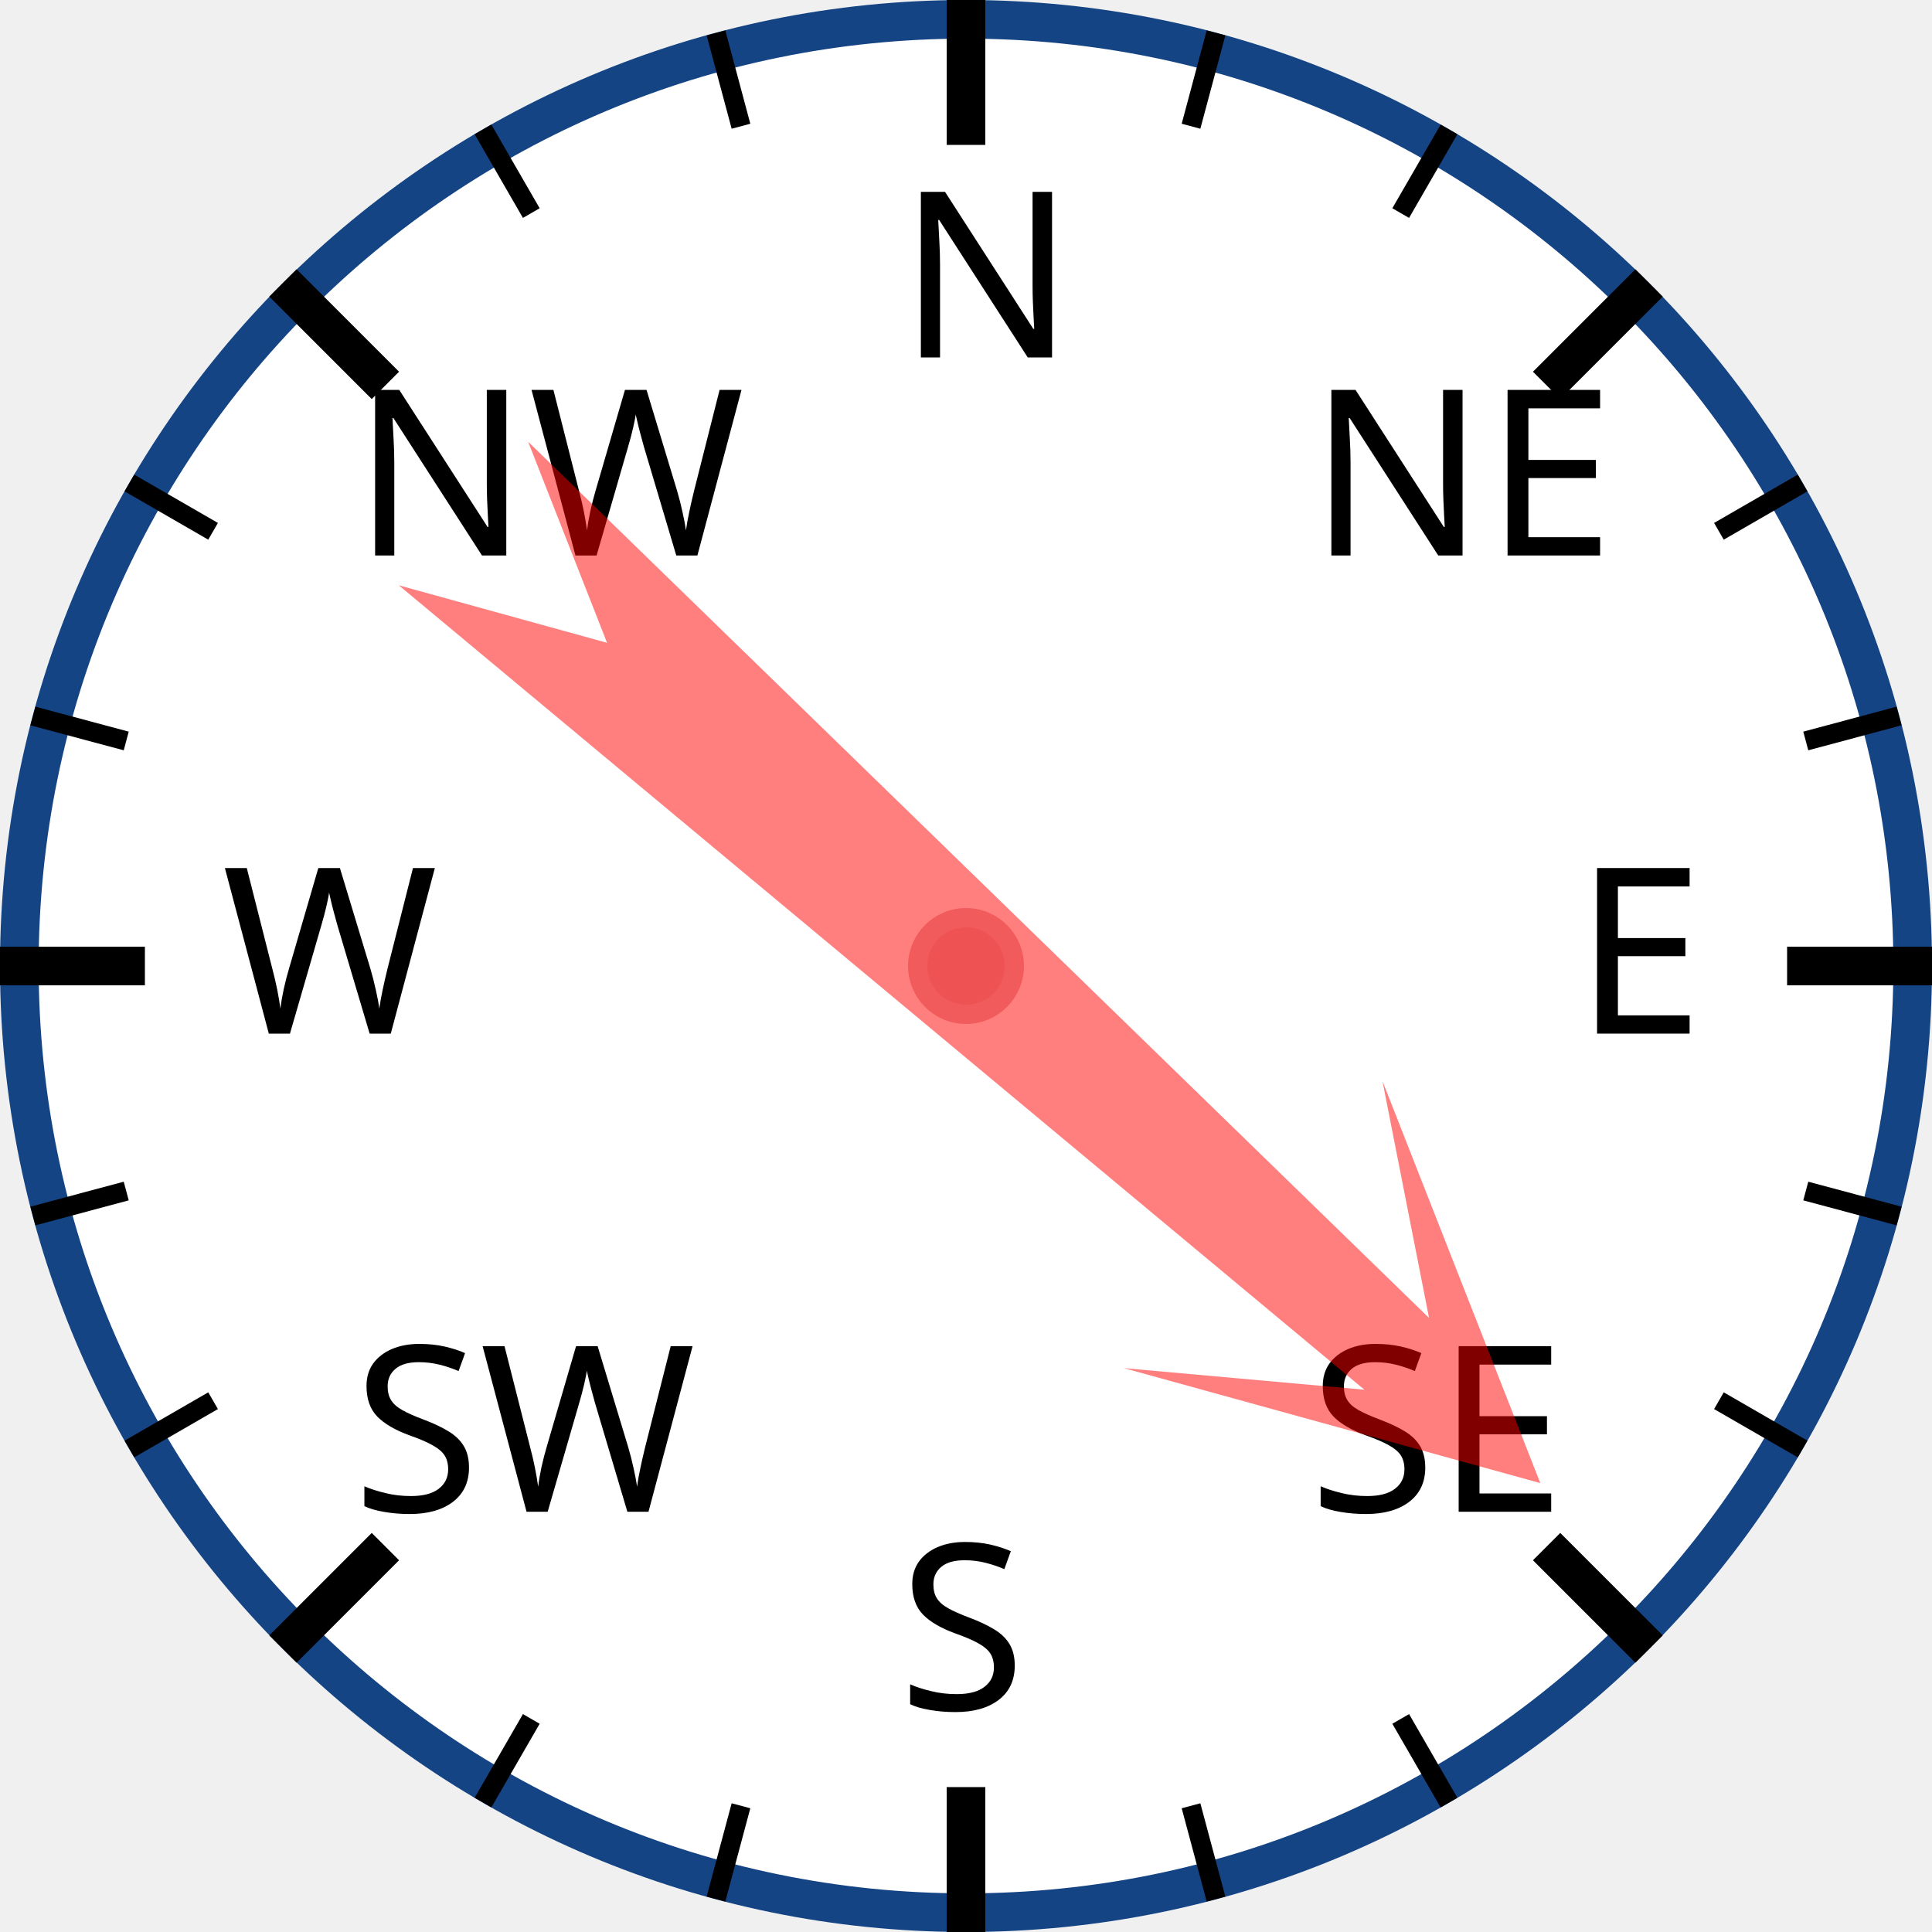
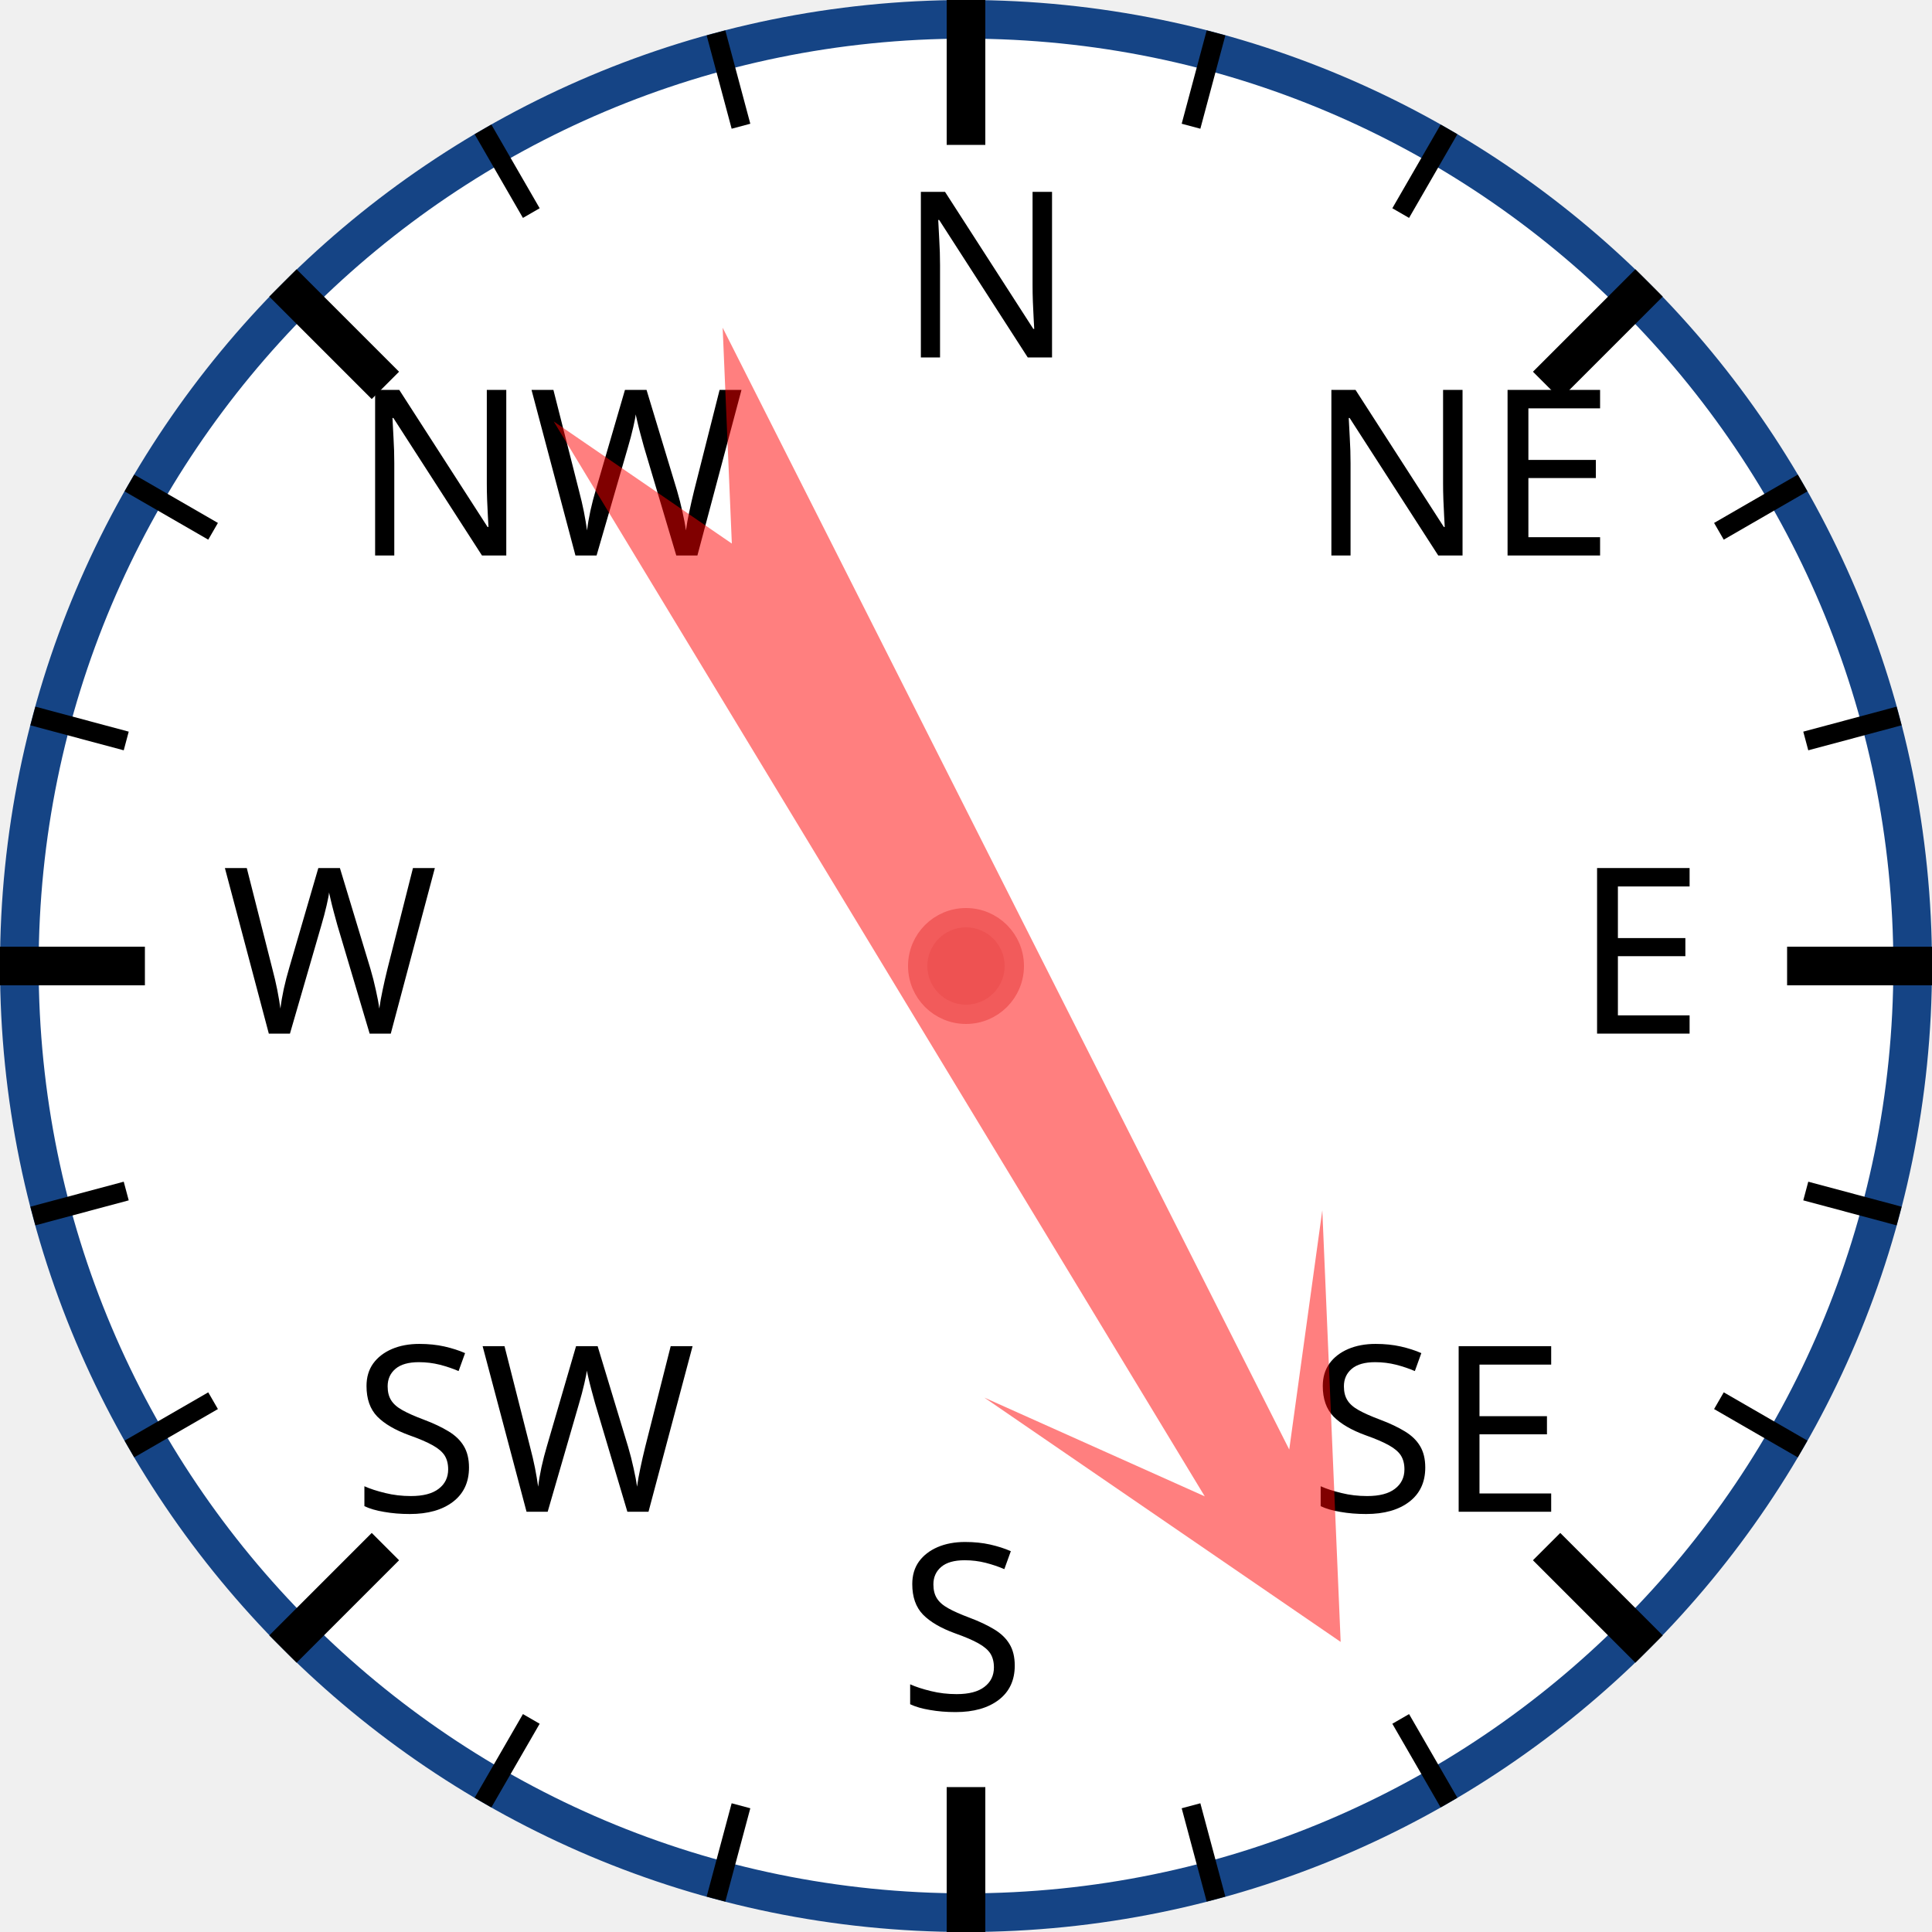
<svg xmlns="http://www.w3.org/2000/svg" width="120px" height="120px" viewBox="0 0 200 200">
  <circle cx="100" cy="100" r="98" style="fill: white; stroke: #154485; stroke-width: 4;" />
  <text x="93.0" y="37.0" style="font-family: sans-serif; font-size: 18pt;">N</text>
  <line x1="100.0" y1="0.0" x2="100.0" y2="15.0" style="stroke: black; stroke-width: 4;" />
  <line x1="74.118" y1="3.407" x2="76.706" y2="13.067" style="stroke: black; stroke-width: 2;" />
  <line x1="50" y1="13.397" x2="55" y2="22.058" style="stroke: black; stroke-width: 2;" />
  <text x="36.503" y="57.503" style="font-family: sans-serif; font-size: 18pt;">NW</text>
  <line x1="29.289" y1="29.289" x2="39.896" y2="39.896" style="stroke: black; stroke-width: 4;" />
  <line x1="13.397" y1="50" x2="22.058" y2="55" style="stroke: black; stroke-width: 2;" />
  <line x1="3.407" y1="74.118" x2="13.067" y2="76.706" style="stroke: black; stroke-width: 2;" />
  <text x="23.0" y="107.0" style="font-family: sans-serif; font-size: 18pt;">W</text>
  <line x1="0.0" y1="100.0" x2="15.0" y2="100.0" style="stroke: black; stroke-width: 4;" />
  <line x1="3.407" y1="125.882" x2="13.067" y2="123.294" style="stroke: black; stroke-width: 2;" />
  <line x1="13.397" y1="150" x2="22.058" y2="145" style="stroke: black; stroke-width: 2;" />
  <text x="36.503" y="156.497" style="font-family: sans-serif; font-size: 18pt;">SW</text>
  <line x1="29.289" y1="170.711" x2="39.896" y2="160.104" style="stroke: black; stroke-width: 4;" />
  <line x1="50" y1="186.603" x2="55" y2="177.942" style="stroke: black; stroke-width: 2;" />
  <line x1="74.118" y1="196.593" x2="76.706" y2="186.933" style="stroke: black; stroke-width: 2;" />
  <text x="93" y="177.0" style="font-family: sans-serif; font-size: 18pt;">S</text>
  <line x1="100" y1="200.0" x2="100" y2="185.0" style="stroke: black; stroke-width: 4;" />
  <line x1="125.882" y1="196.593" x2="123.294" y2="186.933" style="stroke: black; stroke-width: 2;" />
  <line x1="150.0" y1="186.603" x2="145.0" y2="177.942" style="stroke: black; stroke-width: 2;" />
  <text x="135.497" y="156.497" style="font-family: sans-serif; font-size: 18pt;">SE</text>
  <line x1="170.711" y1="170.711" x2="160.104" y2="160.104" style="stroke: black; stroke-width: 4;" />
  <line x1="186.603" y1="150" x2="177.942" y2="145" style="stroke: black; stroke-width: 2;" />
  <line x1="196.593" y1="125.882" x2="186.933" y2="123.294" style="stroke: black; stroke-width: 2;" />
  <text x="163.0" y="107" style="font-family: sans-serif; font-size: 18pt;">E</text>
  <line x1="200.0" y1="100" x2="185.0" y2="100" style="stroke: black; stroke-width: 4;" />
  <line x1="196.593" y1="74.118" x2="186.933" y2="76.706" style="stroke: black; stroke-width: 2;" />
  <line x1="186.603" y1="50" x2="177.942" y2="55" style="stroke: black; stroke-width: 2;" />
  <text x="135.497" y="57.503" style="font-family: sans-serif; font-size: 18pt;">NE</text>
  <line x1="170.711" y1="29.289" x2="160.104" y2="39.896" style="stroke: black; stroke-width: 4;" />
  <line x1="150" y1="13.397" x2="145" y2="22.058" style="stroke: black; stroke-width: 2;" />
  <line x1="125.882" y1="3.407" x2="123.294" y2="13.067" style="stroke: black; stroke-width: 2;" />
-   <polygon points="100 20 120 60 105 40 110 170 100 150 90 170 95 40 80 60" style="fill: red; fill-opacity: 0.5;" transform="rotate(132,100,100)" />
+   <polygon points="100 20 120 60 105 40 110 170 100 150 90 170 95 40 80 60" style="fill: red; fill-opacity: 0.5;" transform="rotate(151,100,100)" />
  <circle cx="100" cy="100" r="5" style="fill: #EE5252; stroke: #F25B5B; stroke-width: 2;" />
</svg>
